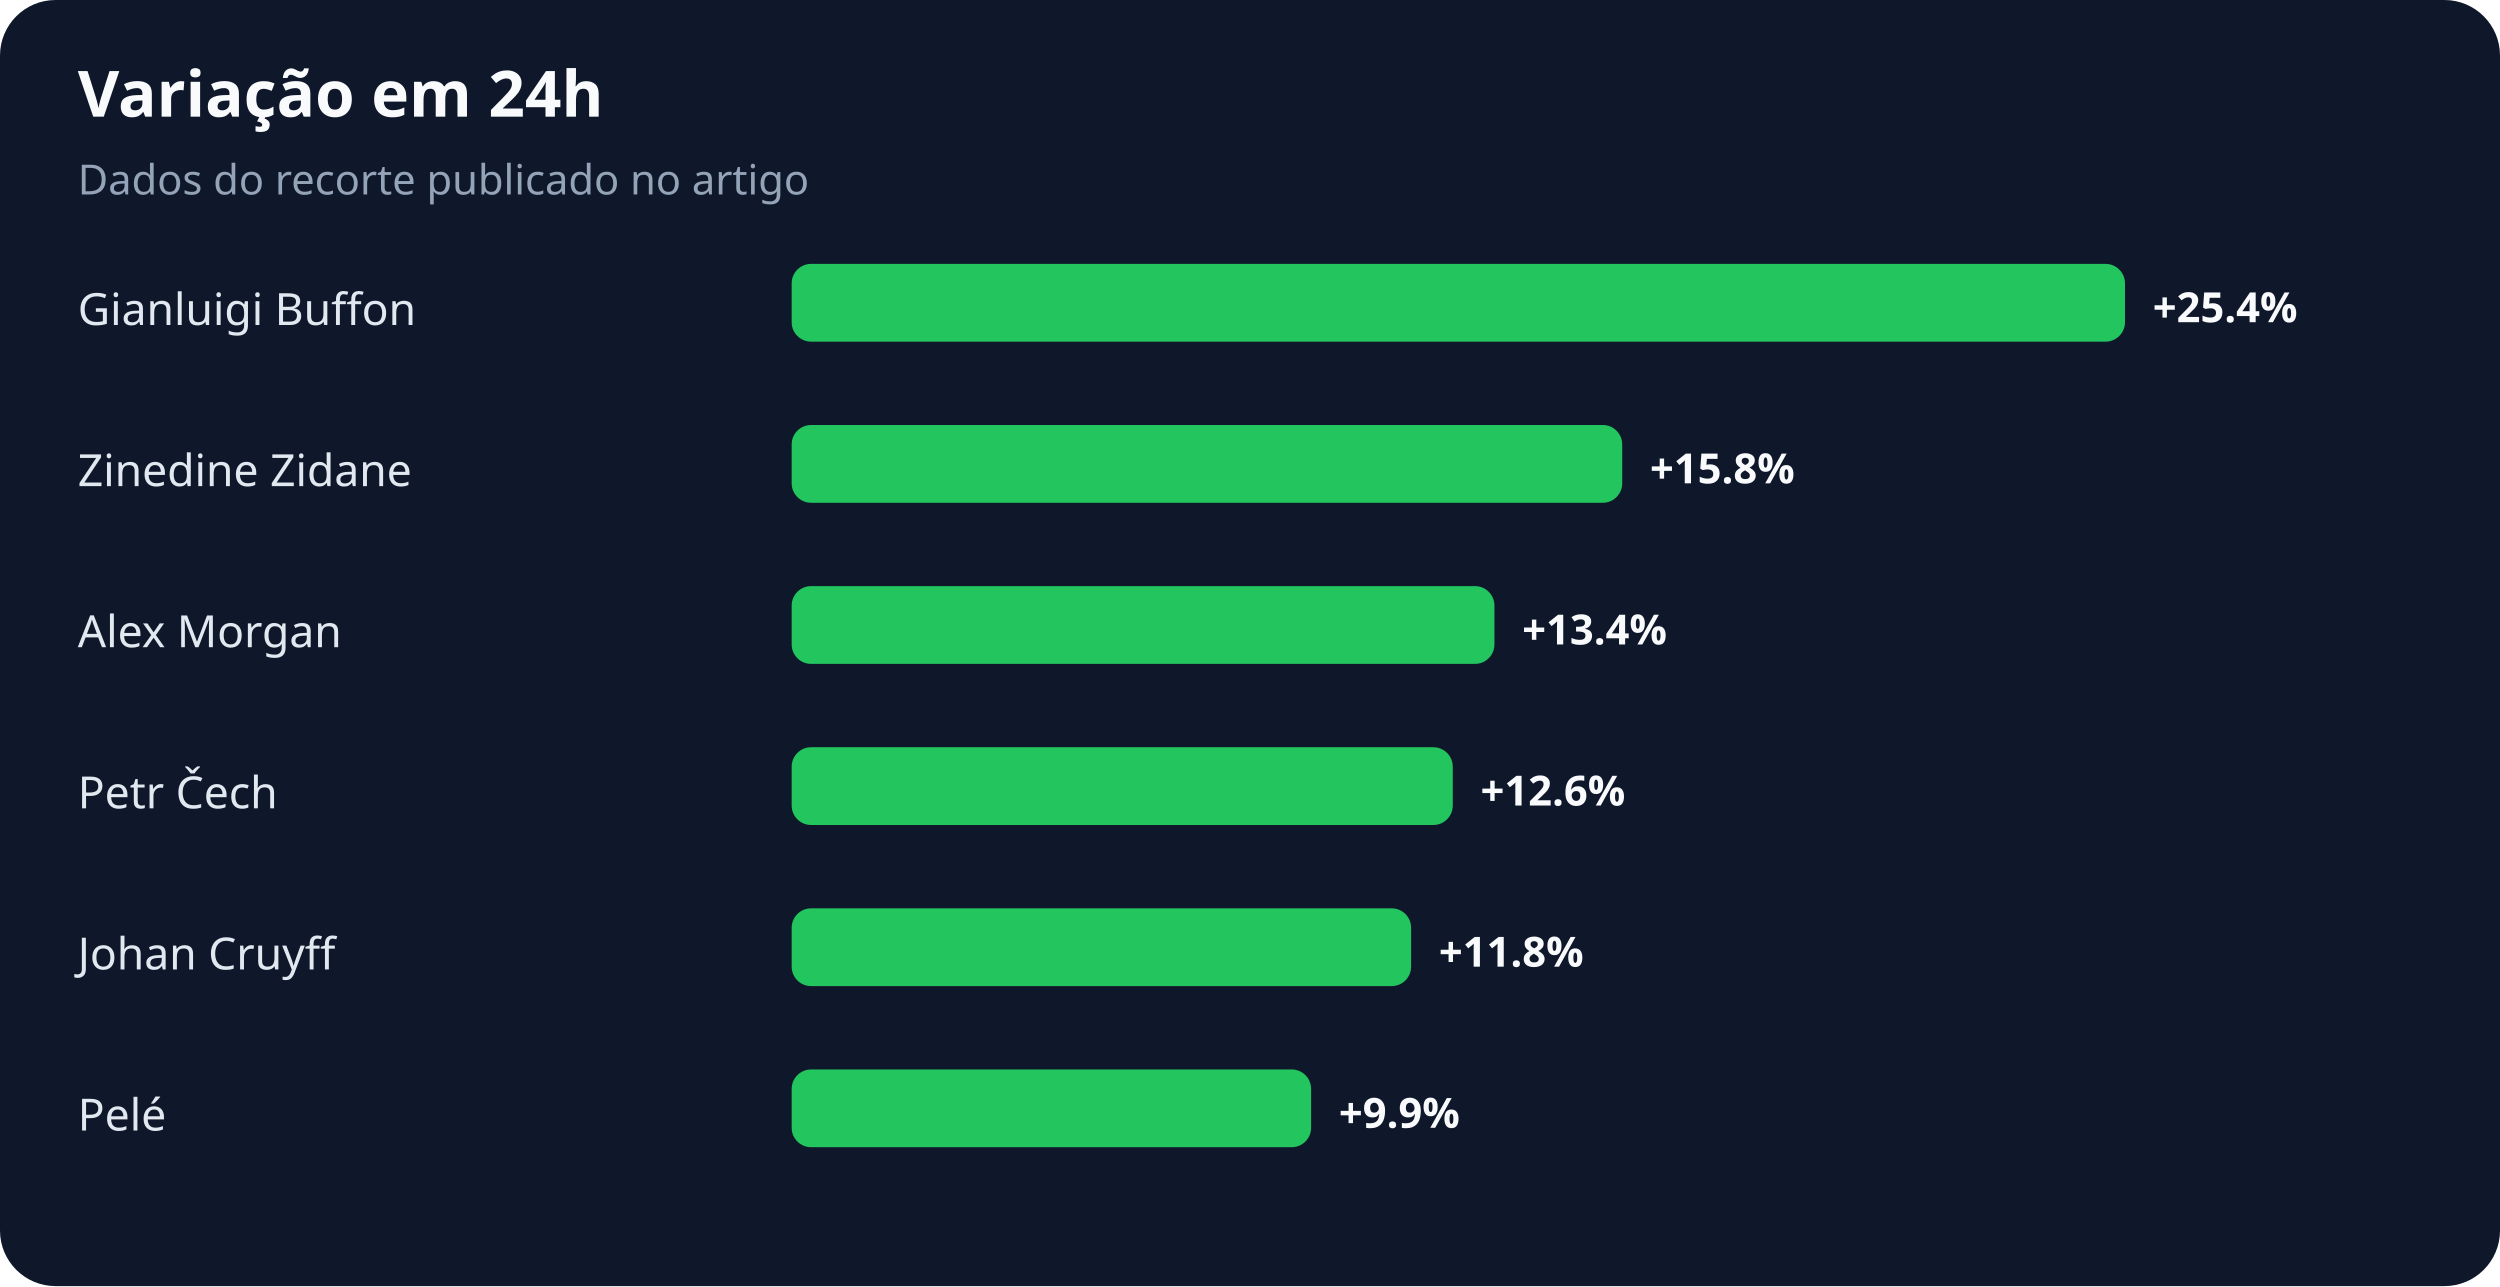
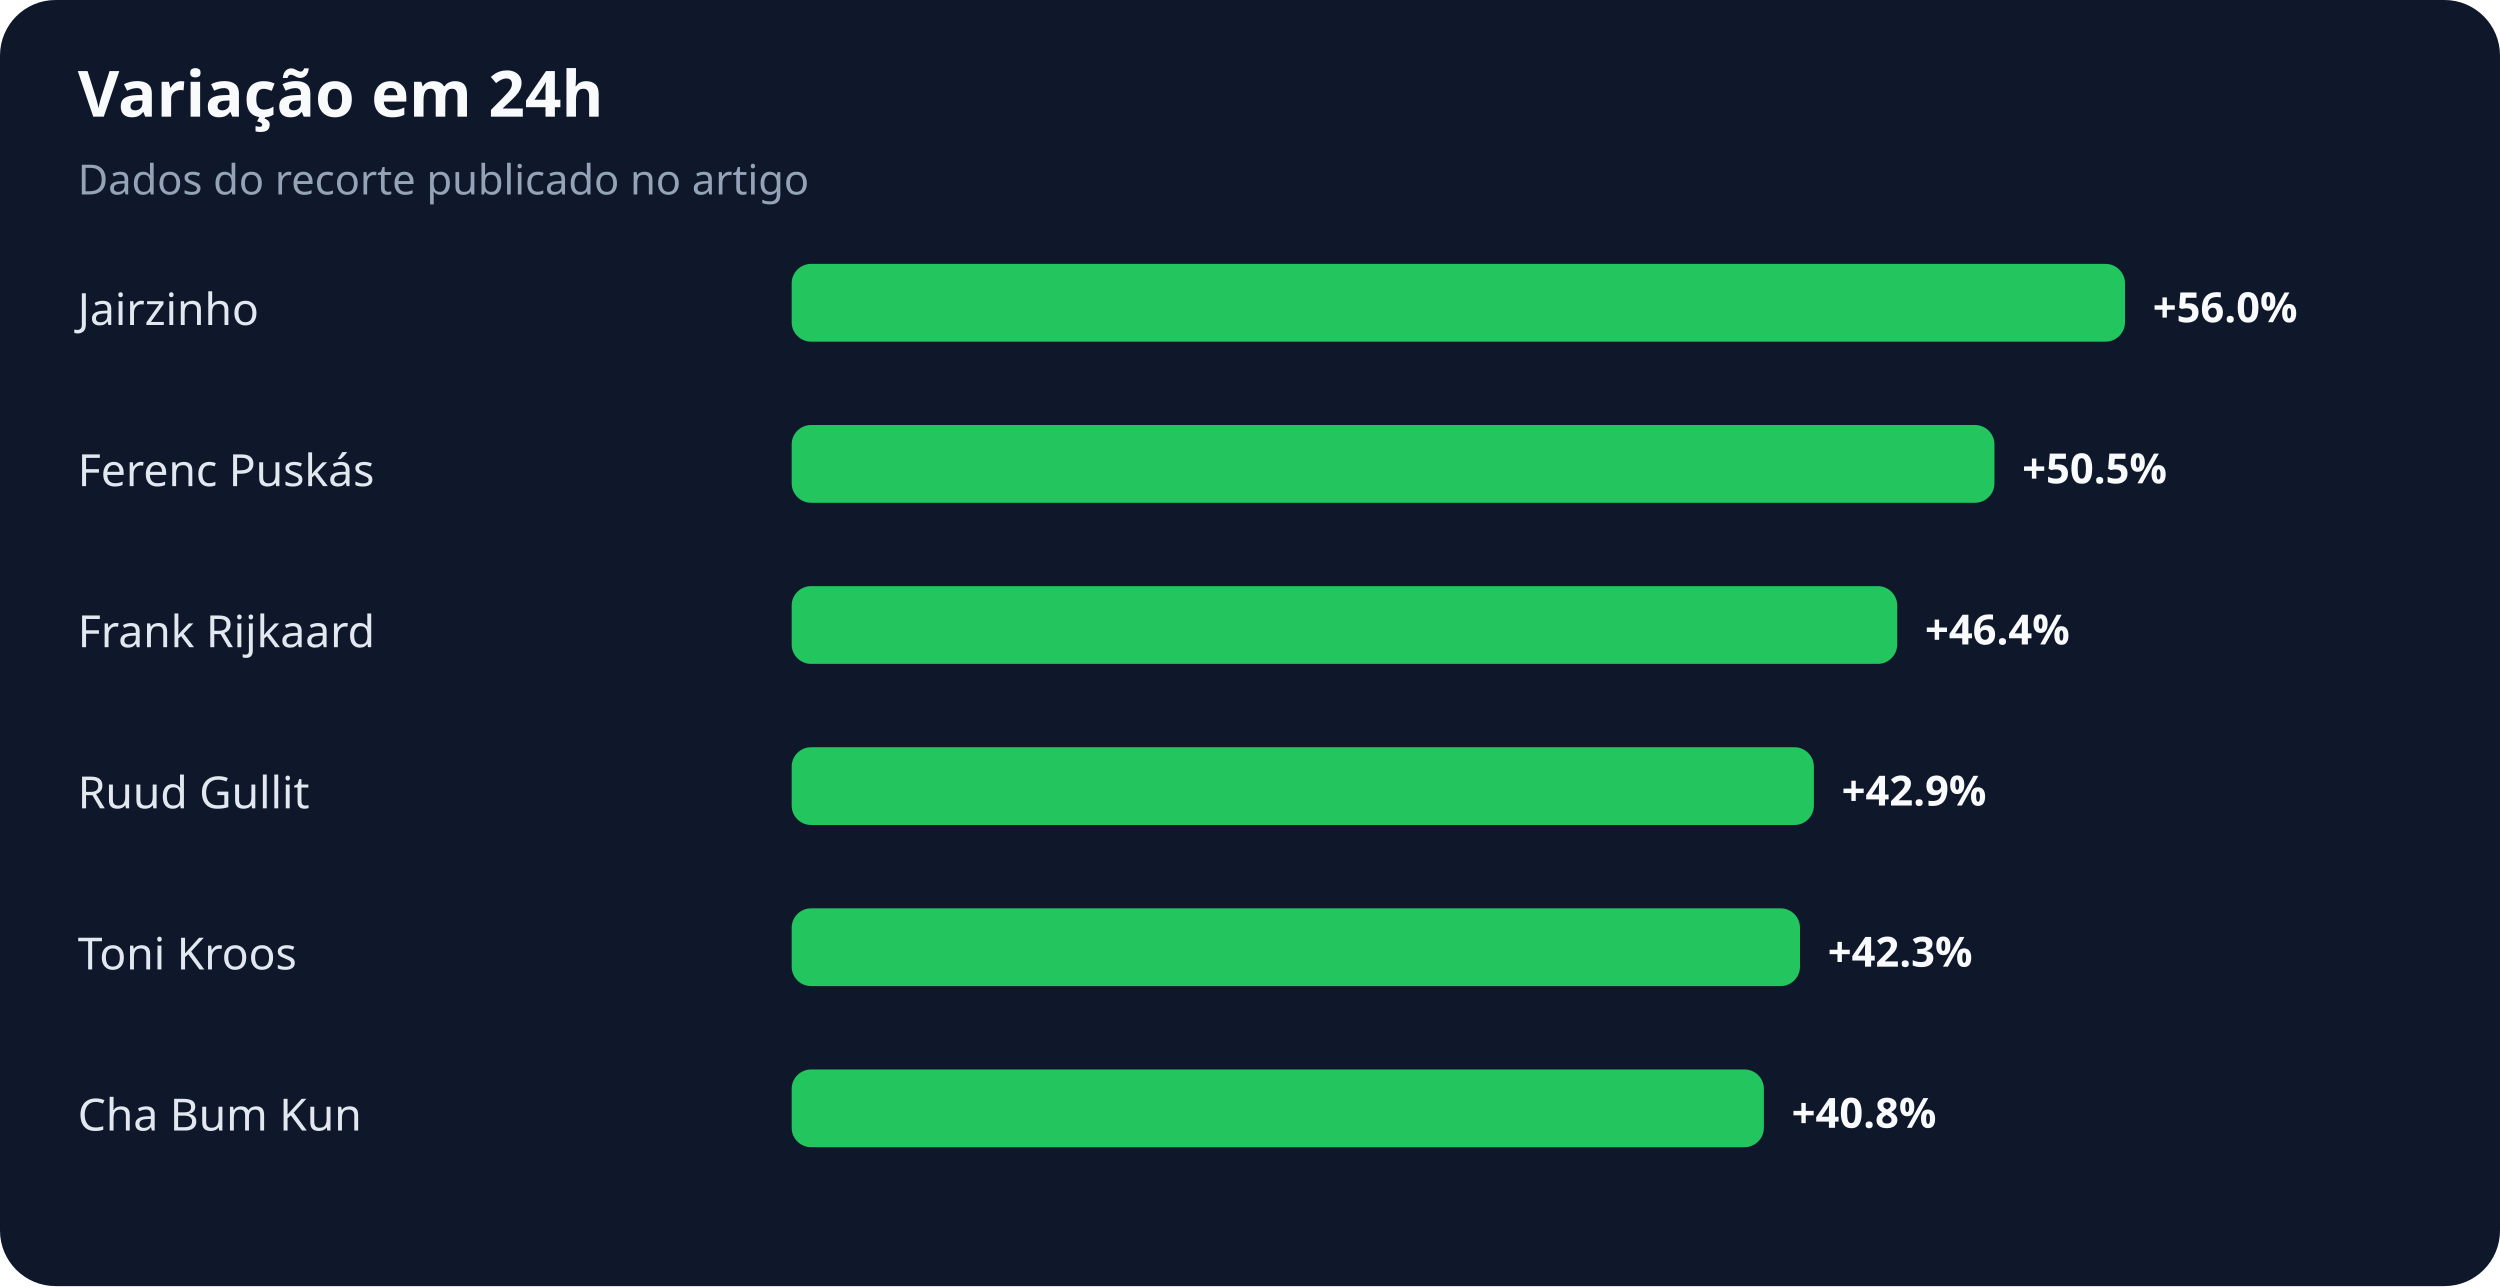
<svg xmlns="http://www.w3.org/2000/svg" width="900" height="463" viewBox="0 0 900 463" role="img" aria-labelledby="title desc">
  <rect width="100%" height="100%" rx="20" fill="#0f172a" />
  <text x="28" y="42" fill="#f8fafc" font-family="system-ui,sans-serif" font-size="23" font-weight="700">Variação em 24h</text>
  <text x="28" y="70" fill="#94a3b8" font-family="system-ui,sans-serif" font-size="15">Dados do recorte publicado no artigo</text>
-   <text x="28" y="117" fill="#e2e8f0" font-family="system-ui,sans-serif" font-size="16">Gianluigi Buffon</text>
+   <text x="28" y="117" fill="#e2e8f0" font-family="system-ui,sans-serif" font-size="16">Jairzinho</text>
  <rect x="285" y="95" width="480" height="28" rx="7" fill="#22c55e" />
-   <text x="775" y="116" fill="#f8fafc" font-family="system-ui,sans-serif" font-size="15" font-weight="700">+25.4%</text>
-   <text x="28" y="175" fill="#e2e8f0" font-family="system-ui,sans-serif" font-size="16">Zinedine Zidane</text>
-   <rect x="285" y="153" width="299" height="28" rx="7" fill="#22c55e" />
-   <text x="594" y="174" fill="#f8fafc" font-family="system-ui,sans-serif" font-size="15" font-weight="700">+15.8%</text>
-   <text x="28" y="233" fill="#e2e8f0" font-family="system-ui,sans-serif" font-size="16">Alex Morgan</text>
-   <rect x="285" y="211" width="253" height="28" rx="7" fill="#22c55e" />
-   <text x="548" y="232" fill="#f8fafc" font-family="system-ui,sans-serif" font-size="15" font-weight="700">+13.4%</text>
-   <text x="28" y="291" fill="#e2e8f0" font-family="system-ui,sans-serif" font-size="16">Petr Čech</text>
-   <rect x="285" y="269" width="238" height="28" rx="7" fill="#22c55e" />
-   <text x="533" y="290" fill="#f8fafc" font-family="system-ui,sans-serif" font-size="15" font-weight="700">+12.6%</text>
-   <text x="28" y="349" fill="#e2e8f0" font-family="system-ui,sans-serif" font-size="16">Johan Cruyff</text>
-   <rect x="285" y="327" width="223" height="28" rx="7" fill="#22c55e" />
-   <text x="518" y="348" fill="#f8fafc" font-family="system-ui,sans-serif" font-size="15" font-weight="700">+11.8%</text>
-   <text x="28" y="407" fill="#e2e8f0" font-family="system-ui,sans-serif" font-size="16">Pelé</text>
-   <rect x="285" y="385" width="187" height="28" rx="7" fill="#22c55e" />
-   <text x="482" y="406" fill="#f8fafc" font-family="system-ui,sans-serif" font-size="15" font-weight="700">+9.9%</text>
+   <text x="775" y="116" fill="#f8fafc" font-family="system-ui,sans-serif" font-size="15" font-weight="700">+56.0%</text>
+   <text x="28" y="175" fill="#e2e8f0" font-family="system-ui,sans-serif" font-size="16">Ferenc Puskás</text>
+   <rect x="285" y="153" width="433" height="28" rx="7" fill="#22c55e" />
+   <text x="728" y="174" fill="#f8fafc" font-family="system-ui,sans-serif" font-size="15" font-weight="700">+50.5%</text>
+   <text x="28" y="233" fill="#e2e8f0" font-family="system-ui,sans-serif" font-size="16">Frank Rijkaard</text>
+   <rect x="285" y="211" width="398" height="28" rx="7" fill="#22c55e" />
+   <text x="693" y="232" fill="#f8fafc" font-family="system-ui,sans-serif" font-size="15" font-weight="700">+46.4%</text>
+   <text x="28" y="291" fill="#e2e8f0" font-family="system-ui,sans-serif" font-size="16">Ruud Gullit</text>
+   <rect x="285" y="269" width="368" height="28" rx="7" fill="#22c55e" />
+   <text x="663" y="290" fill="#f8fafc" font-family="system-ui,sans-serif" font-size="15" font-weight="700">+42.9%</text>
+   <text x="28" y="349" fill="#e2e8f0" font-family="system-ui,sans-serif" font-size="16">Toni Kroos</text>
+   <rect x="285" y="327" width="363" height="28" rx="7" fill="#22c55e" />
+   <text x="658" y="348" fill="#f8fafc" font-family="system-ui,sans-serif" font-size="15" font-weight="700">+42.3%</text>
+   <text x="28" y="407" fill="#e2e8f0" font-family="system-ui,sans-serif" font-size="16">Cha Bum Kun</text>
+   <rect x="285" y="385" width="350" height="28" rx="7" fill="#22c55e" />
+   <text x="645" y="406" fill="#f8fafc" font-family="system-ui,sans-serif" font-size="15" font-weight="700">+40.8%</text>
</svg>
